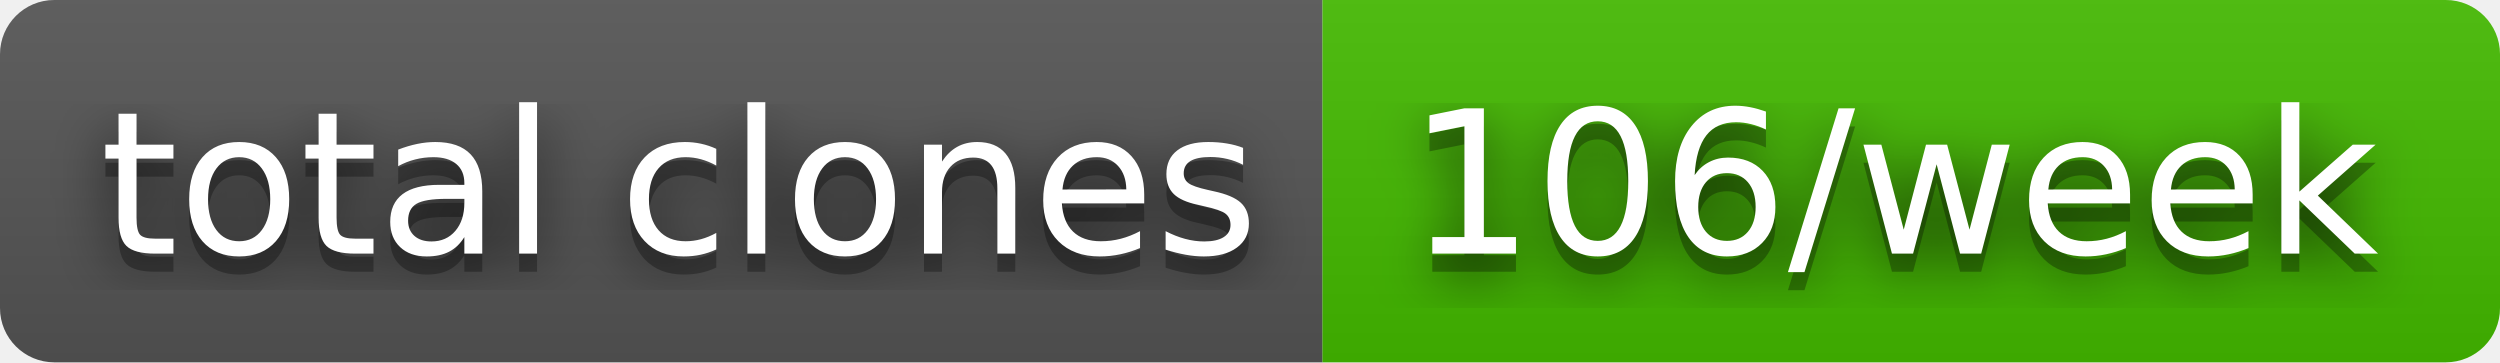
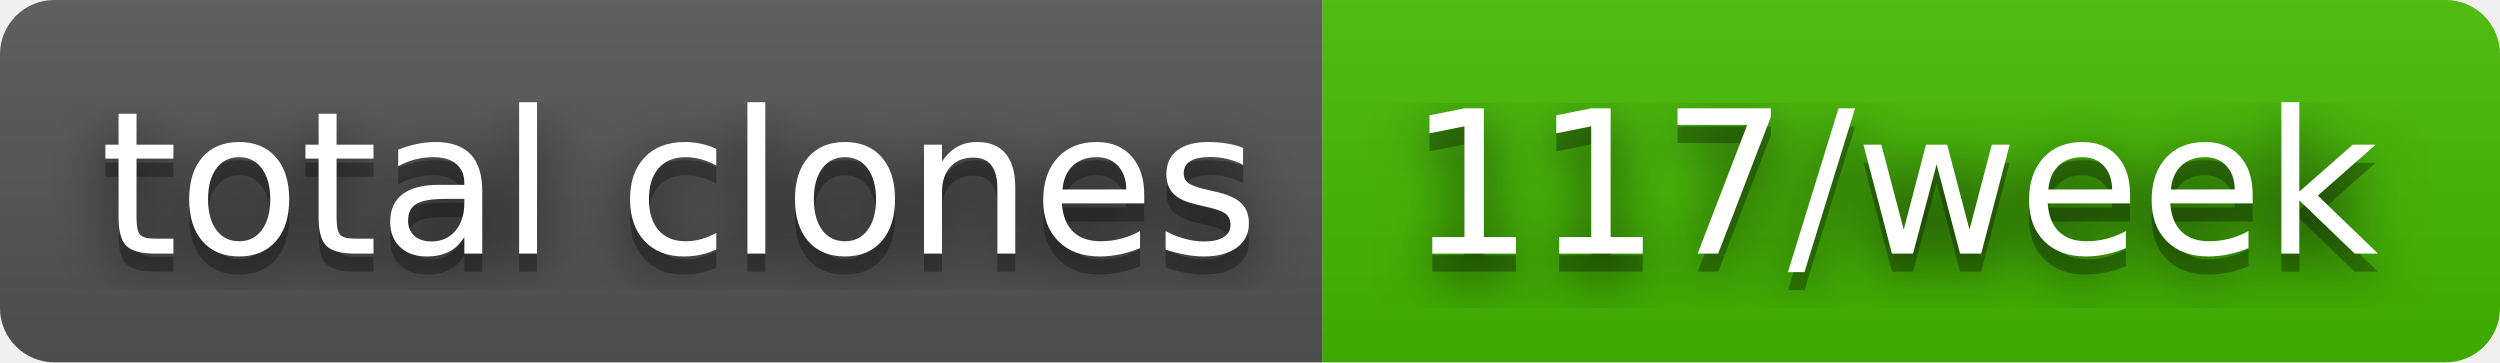
- <svg xmlns="http://www.w3.org/2000/svg" width="138" height="20" role="img" aria-label="total clones: 106/week">
+ <svg xmlns="http://www.w3.org/2000/svg" width="138" height="20" role="img" aria-label="total clones: 117/week">
  <filter id="blur">
    <feGaussianBlur stdDeviation="16" />
  </filter>
  <linearGradient id="s" x2="0" y2="100%">
    <stop offset="0" stop-color="#bbb" stop-opacity=".1" />
    <stop offset="1" stop-opacity=".1" />
  </linearGradient>
  <clipPath id="r">
    <rect width="138" height="20" rx="3" />
  </clipPath>
  <g clip-path="url(#r)">
    <rect width="73" height="20" fill="#555" />
    <rect x="73" width="65" height="20" fill="#4b0" />
    <rect width="138" height="20" fill="url(#s)" />
  </g>
  <g fill="#fff" text-anchor="middle" font-family="Verdana,Geneva,DejaVu Sans,sans-serif" text-rendering="geometricPrecision" font-size="110">
    <g transform="scale(.1)">
      <g aria-hidden="true" fill="#010101">
        <text x="375" y="150" fill-opacity=".8" filter="url(#blur)" textLength="630">total clones</text>
        <text x="375" y="150" fill-opacity=".3" textLength="630">total clones</text>
      </g>
      <text x="375" y="140" textLength="630">total clones</text>
    </g>
    <g transform="scale(.1)">
      <g aria-hidden="true" fill="#010101">
-         <text x="1045" y="150" fill-opacity=".8" filter="url(#blur)" textLength="550">106/week</text>
-         <text x="1045" y="150" fill-opacity=".3" textLength="550">106/week</text>
+         <text x="1045" y="150" fill-opacity=".8" filter="url(#blur)" textLength="550">117/week</text>
+         <text x="1045" y="150" fill-opacity=".3" textLength="550">117/week</text>
      </g>
-       <text x="1045" y="140" textLength="550">106/week</text>
+       <text x="1045" y="140" textLength="550">117/week</text>
    </g>
  </g>
</svg>
